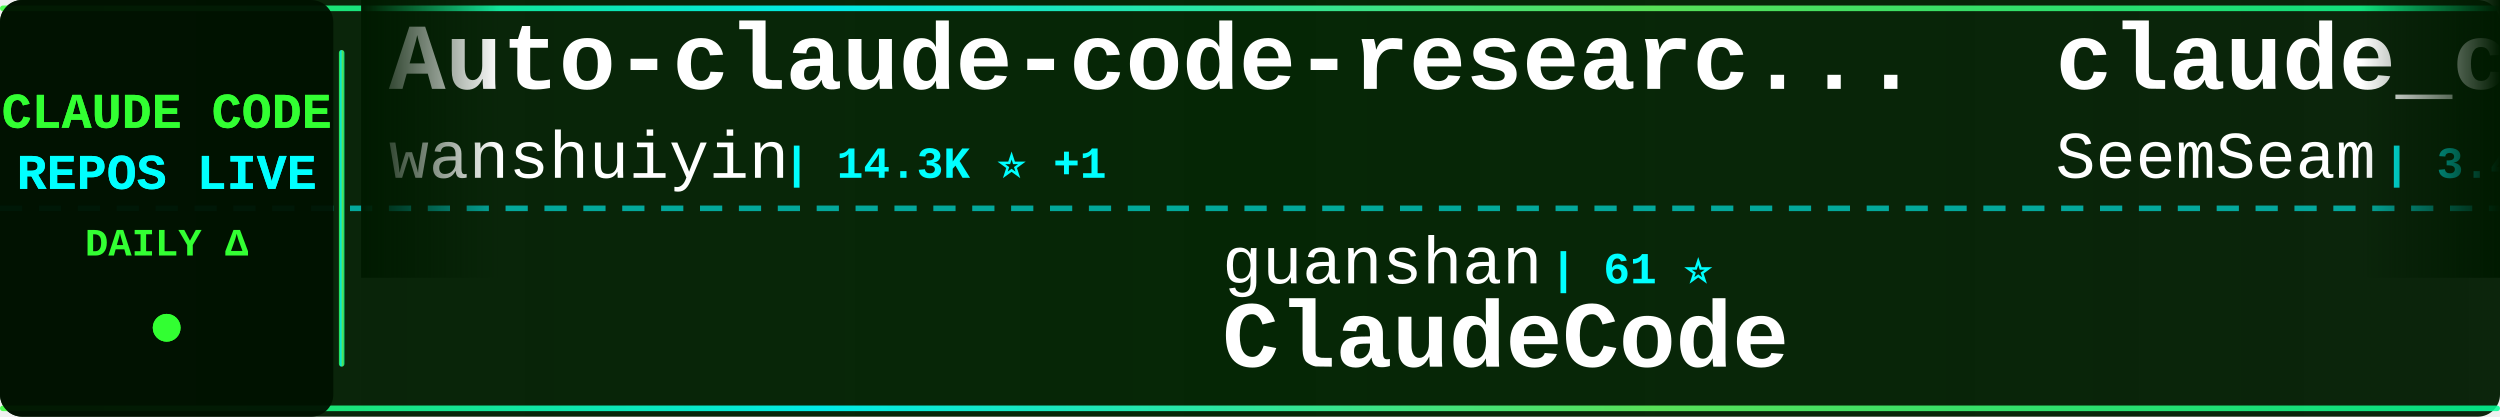
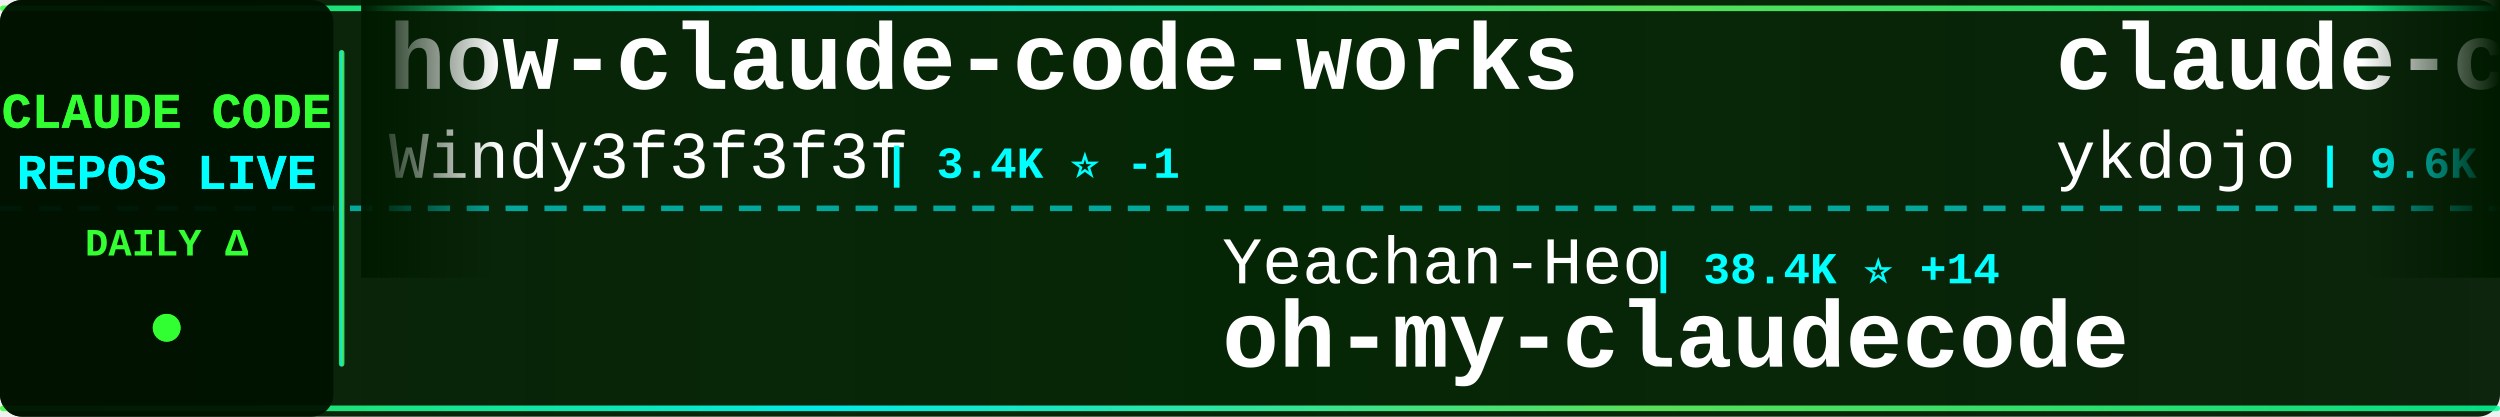
<svg xmlns="http://www.w3.org/2000/svg" width="900" height="150">
  <defs>
    <linearGradient id="tickerBg" x1="0%" y1="0%" x2="100%" y2="0%">
      <stop offset="0%" style="stop-color:#001a00;stop-opacity:0.95" />
      <stop offset="50%" style="stop-color:#002200;stop-opacity:0.98" />
      <stop offset="100%" style="stop-color:#001a00;stop-opacity:0.95" />
    </linearGradient>
    <linearGradient id="borderGrad" x1="0%" y1="0%" x2="100%" y2="0%">
      <stop offset="0%" style="stop-color:#33ff33;stop-opacity:0.85">
        <animate attributeName="stop-opacity" values="0.85;1;0.85" dur="2s" repeatCount="indefinite" />
      </stop>
      <stop offset="33%" style="stop-color:#00ffff;stop-opacity:0.9">
        <animate attributeName="stop-opacity" values="0.9;1;0.9" dur="2.2s" repeatCount="indefinite" />
      </stop>
      <stop offset="66%" style="stop-color:#66ff66;stop-opacity:0.85">
        <animate attributeName="stop-opacity" values="0.85;1;0.85" dur="1.8s" repeatCount="indefinite" />
      </stop>
      <stop offset="100%" style="stop-color:#00ff99;stop-opacity:0.85">
        <animate attributeName="stop-opacity" values="0.85;1;0.85" dur="2s" repeatCount="indefinite" />
      </stop>
    </linearGradient>
    <filter id="textGlow">
      <feGaussianBlur stdDeviation="0.1" result="coloredBlur" />
      <feMerge>
        <feMergeNode in="coloredBlur" />
        <feMergeNode in="SourceGraphic" />
      </feMerge>
    </filter>
    <filter id="metricGlow">
      <feGaussianBlur stdDeviation="0.2" result="coloredBlur" />
      <feMerge>
        <feMergeNode in="coloredBlur" />
        <feMergeNode in="SourceGraphic" />
      </feMerge>
    </filter>
    <linearGradient id="leftFade" x1="0%" y1="0%" x2="100%" y2="0%">
      <stop offset="0%" style="stop-color:#001a00;stop-opacity:1" />
      <stop offset="100%" style="stop-color:#001a00;stop-opacity:0" />
    </linearGradient>
    <linearGradient id="rightFade" x1="0%" y1="0%" x2="100%" y2="0%">
      <stop offset="0%" style="stop-color:#001a00;stop-opacity:0" />
      <stop offset="100%" style="stop-color:#001a00;stop-opacity:1" />
    </linearGradient>
  </defs>
  <rect width="900" height="150" fill="url(#tickerBg)" rx="8" />
  <rect x="0" y="2" width="900" height="2" fill="url(#borderGrad)" rx="1" />
  <rect x="0" y="146" width="900" height="2" fill="url(#borderGrad)" rx="1" />
  <line x1="0" y1="75" x2="900" y2="75" stroke="#00ffff" stroke-width="2" stroke-dasharray="8 6" opacity="0.6" />
  <rect x="0" y="0" width="120" height="150" fill="#001100" opacity="0.95" rx="8" />
  <text x="60" y="46" font-family="'Courier New', monospace" font-size="18" font-weight="bold" fill="#33ff33" text-anchor="middle" filter="url(#textGlow)">
    CLAUDE CODE
  </text>
  <text x="60" y="68" font-family="'Courier New', monospace" font-size="18" font-weight="bold" fill="#00ffff" text-anchor="middle" filter="url(#textGlow)">
    REPOS LIVE
  </text>
  <text x="60" y="92" font-family="'Courier New', monospace" font-size="14" font-weight="bold" fill="#33ff33" text-anchor="middle">
    DAILY Δ
  </text>
  <circle cx="60" cy="118" r="5" fill="#33ff33" filter="url(#metricGlow)">
    <animate attributeName="r" values="4;6;4" dur="1.5s" repeatCount="indefinite" />
    <animate attributeName="opacity" values="0.6;1;0.6" dur="1.5s" repeatCount="indefinite" />
  </circle>
  <rect x="122" y="18" width="2" height="114" fill="url(#borderGrad)" rx="1" />
  <clipPath id="tickerClip">
    <rect x="130" y="0" width="770" height="150" />
  </clipPath>
  <g clip-path="url(#tickerClip)">
    <g id="tickerItems">
      <animateTransform attributeName="transform" attributeType="XML" type="translate" from="0 0" to="-3000 0" dur="54s" repeatCount="indefinite" />
      <g transform="translate(0, 0)">
-         <text x="140" y="32" font-family="'Courier New', monospace" font-size="34" font-weight="bold" fill="#ffffff">Auto-claude-code-researc...</text>
-         <text x="140" y="64" font-family="'Courier New', monospace" font-size="24" font-weight="normal" fill="#ffffff" opacity="1.0">wanshuiyin</text>
-         <text x="282" y="64" font-family="'Courier New', monospace" font-size="16" font-weight="bold" fill="#00ffff"> | 14.3K ⭐ +1</text>
+         <text x="140" y="32" font-family="'Courier New', monospace" font-size="34" font-weight="bold" fill="#ffffff">how-claude-code-works</text>
+         <text x="140" y="64" font-family="'Courier New', monospace" font-size="24" font-weight="normal" fill="#ffffff" opacity="1.0">Windy3f3f3f3f</text>
+         <text x="318" y="64" font-family="'Courier New', monospace" font-size="16" font-weight="bold" fill="#00ffff"> | 3.4K ⭐ -1</text>
      </g>
      <g transform="translate(300, 0)">
-         <text x="140" y="102" font-family="'Courier New', monospace" font-size="24" font-weight="normal" fill="#ffffff" opacity="1.0">guanshan</text>
-         <text x="258" y="102" font-family="'Courier New', monospace" font-size="16" font-weight="bold" fill="#00ffff"> | 61 ⭐</text>
-         <text x="140" y="132" font-family="'Courier New', monospace" font-size="34" font-weight="bold" fill="#ffffff">ClaudeCode</text>
+         <text x="140" y="102" font-family="'Courier New', monospace" font-size="24" font-weight="normal" fill="#ffffff" opacity="1.0">Yeachan-Heo</text>
+         <text x="294" y="102" font-family="'Courier New', monospace" font-size="16" font-weight="bold" fill="#00ffff"> | 38.4K ⭐ +14</text>
+         <text x="140" y="132" font-family="'Courier New', monospace" font-size="34" font-weight="bold" fill="#ffffff">oh-my-claudecode</text>
      </g>
      <g transform="translate(600, 0)">
-         <text x="140" y="32" font-family="'Courier New', monospace" font-size="34" font-weight="bold" fill="#ffffff">claude_codex_bridge</text>
-         <text x="140" y="64" font-family="'Courier New', monospace" font-size="24" font-weight="normal" fill="#ffffff" opacity="1.0">SeemSeam</text>
-         <text x="258" y="64" font-family="'Courier New', monospace" font-size="16" font-weight="bold" fill="#00ffff"> | 3.4K ⭐</text>
+         <text x="140" y="32" font-family="'Courier New', monospace" font-size="34" font-weight="bold" fill="#ffffff">claude-code-tips</text>
+         <text x="140" y="64" font-family="'Courier New', monospace" font-size="24" font-weight="normal" fill="#ffffff" opacity="1.0">ykdojo</text>
+         <text x="234" y="64" font-family="'Courier New', monospace" font-size="16" font-weight="bold" fill="#00ffff"> | 9.6K ⭐ +3</text>
      </g>
      <g transform="translate(900, 0)">
-         <text x="140" y="102" font-family="'Courier New', monospace" font-size="24" font-weight="normal" fill="#ffffff" opacity="1.0">Pimzino</text>
-         <text x="246" y="102" font-family="'Courier New', monospace" font-size="16" font-weight="bold" fill="#00ffff"> | 3.8K ⭐</text>
-         <text x="140" y="132" font-family="'Courier New', monospace" font-size="34" font-weight="bold" fill="#ffffff">claude-code-spec-workflo...</text>
+         <text x="140" y="102" font-family="'Courier New', monospace" font-size="24" font-weight="normal" fill="#ffffff" opacity="1.0">liuup</text>
+         <text x="222" y="102" font-family="'Courier New', monospace" font-size="16" font-weight="bold" fill="#00ffff"> | 3.7K ⭐ +1</text>
+         <text x="140" y="132" font-family="'Courier New', monospace" font-size="34" font-weight="bold" fill="#ffffff">claude-code-analysis</text>
      </g>
      <g transform="translate(1200, 0)">
-         <text x="140" y="32" font-family="'Courier New', monospace" font-size="34" font-weight="bold" fill="#ffffff">claude-code-webui</text>
-         <text x="140" y="64" font-family="'Courier New', monospace" font-size="24" font-weight="normal" fill="#ffffff" opacity="1.0">sugyan</text>
-         <text x="234" y="64" font-family="'Courier New', monospace" font-size="16" font-weight="bold" fill="#00ffff"> | 1.1K ⭐</text>
+         <text x="140" y="32" font-family="'Courier New', monospace" font-size="34" font-weight="bold" fill="#ffffff">claude-code-rev</text>
+         <text x="140" y="64" font-family="'Courier New', monospace" font-size="24" font-weight="normal" fill="#ffffff" opacity="1.0">oboard</text>
+         <text x="234" y="64" font-family="'Courier New', monospace" font-size="16" font-weight="bold" fill="#00ffff"> | 3.3K ⭐</text>
      </g>
      <g transform="translate(1500, 0)">
-         <text x="140" y="102" font-family="'Courier New', monospace" font-size="24" font-weight="normal" fill="#ffffff" opacity="1.0">diet103</text>
-         <text x="246" y="102" font-family="'Courier New', monospace" font-size="16" font-weight="bold" fill="#00ffff"> | 10.0K ⭐ +1</text>
-         <text x="140" y="132" font-family="'Courier New', monospace" font-size="34" font-weight="bold" fill="#ffffff">claude-code-infrastructu...</text>
+         <text x="140" y="102" font-family="'Courier New', monospace" font-size="24" font-weight="normal" fill="#ffffff" opacity="1.0">darcyegb</text>
+         <text x="258" y="102" font-family="'Courier New', monospace" font-size="16" font-weight="bold" fill="#00ffff"> | 755 ⭐</text>
+         <text x="140" y="132" font-family="'Courier New', monospace" font-size="34" font-weight="bold" fill="#ffffff">ClaudeCodeAgents</text>
      </g>
      <g transform="translate(1800, 0)">
-         <text x="140" y="32" font-family="'Courier New', monospace" font-size="34" font-weight="bold" fill="#ffffff">claude-code-best-practic...</text>
-         <text x="140" y="64" font-family="'Courier New', monospace" font-size="24" font-weight="normal" fill="#ffffff" opacity="1.0">shanraisshan</text>
-         <text x="306" y="64" font-family="'Courier New', monospace" font-size="16" font-weight="bold" fill="#00ffff"> | 64.0K ⭐ +5</text>
+         <text x="140" y="32" font-family="'Courier New', monospace" font-size="34" font-weight="bold" fill="#ffffff">claude-code-guide</text>
+         <text x="140" y="64" font-family="'Courier New', monospace" font-size="24" font-weight="normal" fill="#ffffff" opacity="1.0">zebbern</text>
+         <text x="246" y="64" font-family="'Courier New', monospace" font-size="16" font-weight="bold" fill="#00ffff"> | 4.5K ⭐ +1</text>
      </g>
      <g transform="translate(2100, 0)">
-         <text x="140" y="102" font-family="'Courier New', monospace" font-size="24" font-weight="normal" fill="#ffffff" opacity="1.0">FlorianBruniaux</text>
-         <text x="342" y="102" font-family="'Courier New', monospace" font-size="16" font-weight="bold" fill="#00ffff"> | 5.7K ⭐ +1</text>
-         <text x="140" y="132" font-family="'Courier New', monospace" font-size="34" font-weight="bold" fill="#ffffff">claude-code-ultimate-gui...</text>
+         <text x="140" y="102" font-family="'Courier New', monospace" font-size="24" font-weight="normal" fill="#ffffff" opacity="1.0">fazxes</text>
+         <text x="234" y="102" font-family="'Courier New', monospace" font-size="16" font-weight="bold" fill="#00ffff"> | 230 ⭐</text>
+         <text x="140" y="132" font-family="'Courier New', monospace" font-size="34" font-weight="bold" fill="#ffffff">Claude-code</text>
      </g>
      <g transform="translate(2400, 0)">
-         <text x="140" y="32" font-family="'Courier New', monospace" font-size="34" font-weight="bold" fill="#ffffff">claude-code-video-toolki...</text>
-         <text x="140" y="64" font-family="'Courier New', monospace" font-size="24" font-weight="normal" fill="#ffffff" opacity="1.0">digitalsamba</text>
-         <text x="306" y="64" font-family="'Courier New', monospace" font-size="16" font-weight="bold" fill="#00ffff"> | 1.9K ⭐</text>
+         <text x="140" y="32" font-family="'Courier New', monospace" font-size="34" font-weight="bold" fill="#ffffff">claude-code-from-source</text>
+         <text x="140" y="64" font-family="'Courier New', monospace" font-size="24" font-weight="normal" fill="#ffffff" opacity="1.0">alejandrobalderas</text>
+         <text x="366" y="64" font-family="'Courier New', monospace" font-size="16" font-weight="bold" fill="#00ffff"> | 2.7K ⭐</text>
      </g>
      <g transform="translate(2700, 0)">
-         <text x="140" y="102" font-family="'Courier New', monospace" font-size="24" font-weight="normal" fill="#ffffff" opacity="1.0">multica-ai</text>
-         <text x="282" y="102" font-family="'Courier New', monospace" font-size="16" font-weight="bold" fill="#00ffff"> | 199.9K ⭐ +21</text>
-         <text x="140" y="132" font-family="'Courier New', monospace" font-size="34" font-weight="bold" fill="#ffffff">andrej-karpathy-skills</text>
+         <text x="140" y="102" font-family="'Courier New', monospace" font-size="24" font-weight="normal" fill="#ffffff" opacity="1.0">AICoderTudou</text>
+         <text x="306" y="102" font-family="'Courier New', monospace" font-size="16" font-weight="bold" fill="#00ffff"> | 497 ⭐</text>
+         <text x="140" y="132" font-family="'Courier New', monospace" font-size="34" font-weight="bold" fill="#ffffff">claude-code-tudou</text>
      </g>
      <g transform="translate(3000, 0)">
-         <text x="140" y="32" font-family="'Courier New', monospace" font-size="34" font-weight="bold" fill="#ffffff">Auto-claude-code-researc...</text>
-         <text x="140" y="64" font-family="'Courier New', monospace" font-size="24" font-weight="normal" fill="#ffffff" opacity="1.0">wanshuiyin</text>
-         <text x="282" y="64" font-family="'Courier New', monospace" font-size="16" font-weight="bold" fill="#00ffff"> | 14.3K ⭐ +1</text>
+         <text x="140" y="32" font-family="'Courier New', monospace" font-size="34" font-weight="bold" fill="#ffffff">how-claude-code-works</text>
+         <text x="140" y="64" font-family="'Courier New', monospace" font-size="24" font-weight="normal" fill="#ffffff" opacity="1.0">Windy3f3f3f3f</text>
+         <text x="318" y="64" font-family="'Courier New', monospace" font-size="16" font-weight="bold" fill="#00ffff"> | 3.4K ⭐ -1</text>
      </g>
      <g transform="translate(3300, 0)">
-         <text x="140" y="102" font-family="'Courier New', monospace" font-size="24" font-weight="normal" fill="#ffffff" opacity="1.0">guanshan</text>
-         <text x="258" y="102" font-family="'Courier New', monospace" font-size="16" font-weight="bold" fill="#00ffff"> | 61 ⭐</text>
-         <text x="140" y="132" font-family="'Courier New', monospace" font-size="34" font-weight="bold" fill="#ffffff">ClaudeCode</text>
+         <text x="140" y="102" font-family="'Courier New', monospace" font-size="24" font-weight="normal" fill="#ffffff" opacity="1.0">Yeachan-Heo</text>
+         <text x="294" y="102" font-family="'Courier New', monospace" font-size="16" font-weight="bold" fill="#00ffff"> | 38.4K ⭐ +14</text>
+         <text x="140" y="132" font-family="'Courier New', monospace" font-size="34" font-weight="bold" fill="#ffffff">oh-my-claudecode</text>
      </g>
      <g transform="translate(3600, 0)">
-         <text x="140" y="32" font-family="'Courier New', monospace" font-size="34" font-weight="bold" fill="#ffffff">claude_codex_bridge</text>
-         <text x="140" y="64" font-family="'Courier New', monospace" font-size="24" font-weight="normal" fill="#ffffff" opacity="1.0">SeemSeam</text>
-         <text x="258" y="64" font-family="'Courier New', monospace" font-size="16" font-weight="bold" fill="#00ffff"> | 3.4K ⭐</text>
+         <text x="140" y="32" font-family="'Courier New', monospace" font-size="34" font-weight="bold" fill="#ffffff">claude-code-tips</text>
+         <text x="140" y="64" font-family="'Courier New', monospace" font-size="24" font-weight="normal" fill="#ffffff" opacity="1.0">ykdojo</text>
+         <text x="234" y="64" font-family="'Courier New', monospace" font-size="16" font-weight="bold" fill="#00ffff"> | 9.6K ⭐ +3</text>
      </g>
      <g transform="translate(3900, 0)">
-         <text x="140" y="102" font-family="'Courier New', monospace" font-size="24" font-weight="normal" fill="#ffffff" opacity="1.0">Pimzino</text>
-         <text x="246" y="102" font-family="'Courier New', monospace" font-size="16" font-weight="bold" fill="#00ffff"> | 3.8K ⭐</text>
-         <text x="140" y="132" font-family="'Courier New', monospace" font-size="34" font-weight="bold" fill="#ffffff">claude-code-spec-workflo...</text>
+         <text x="140" y="102" font-family="'Courier New', monospace" font-size="24" font-weight="normal" fill="#ffffff" opacity="1.0">liuup</text>
+         <text x="222" y="102" font-family="'Courier New', monospace" font-size="16" font-weight="bold" fill="#00ffff"> | 3.7K ⭐ +1</text>
+         <text x="140" y="132" font-family="'Courier New', monospace" font-size="34" font-weight="bold" fill="#ffffff">claude-code-analysis</text>
      </g>
    </g>
  </g>
  <rect x="130" y="0" width="50" height="100" fill="url(#leftFade)" />
  <rect x="850" y="0" width="50" height="100" fill="url(#rightFade)" />
</svg>
